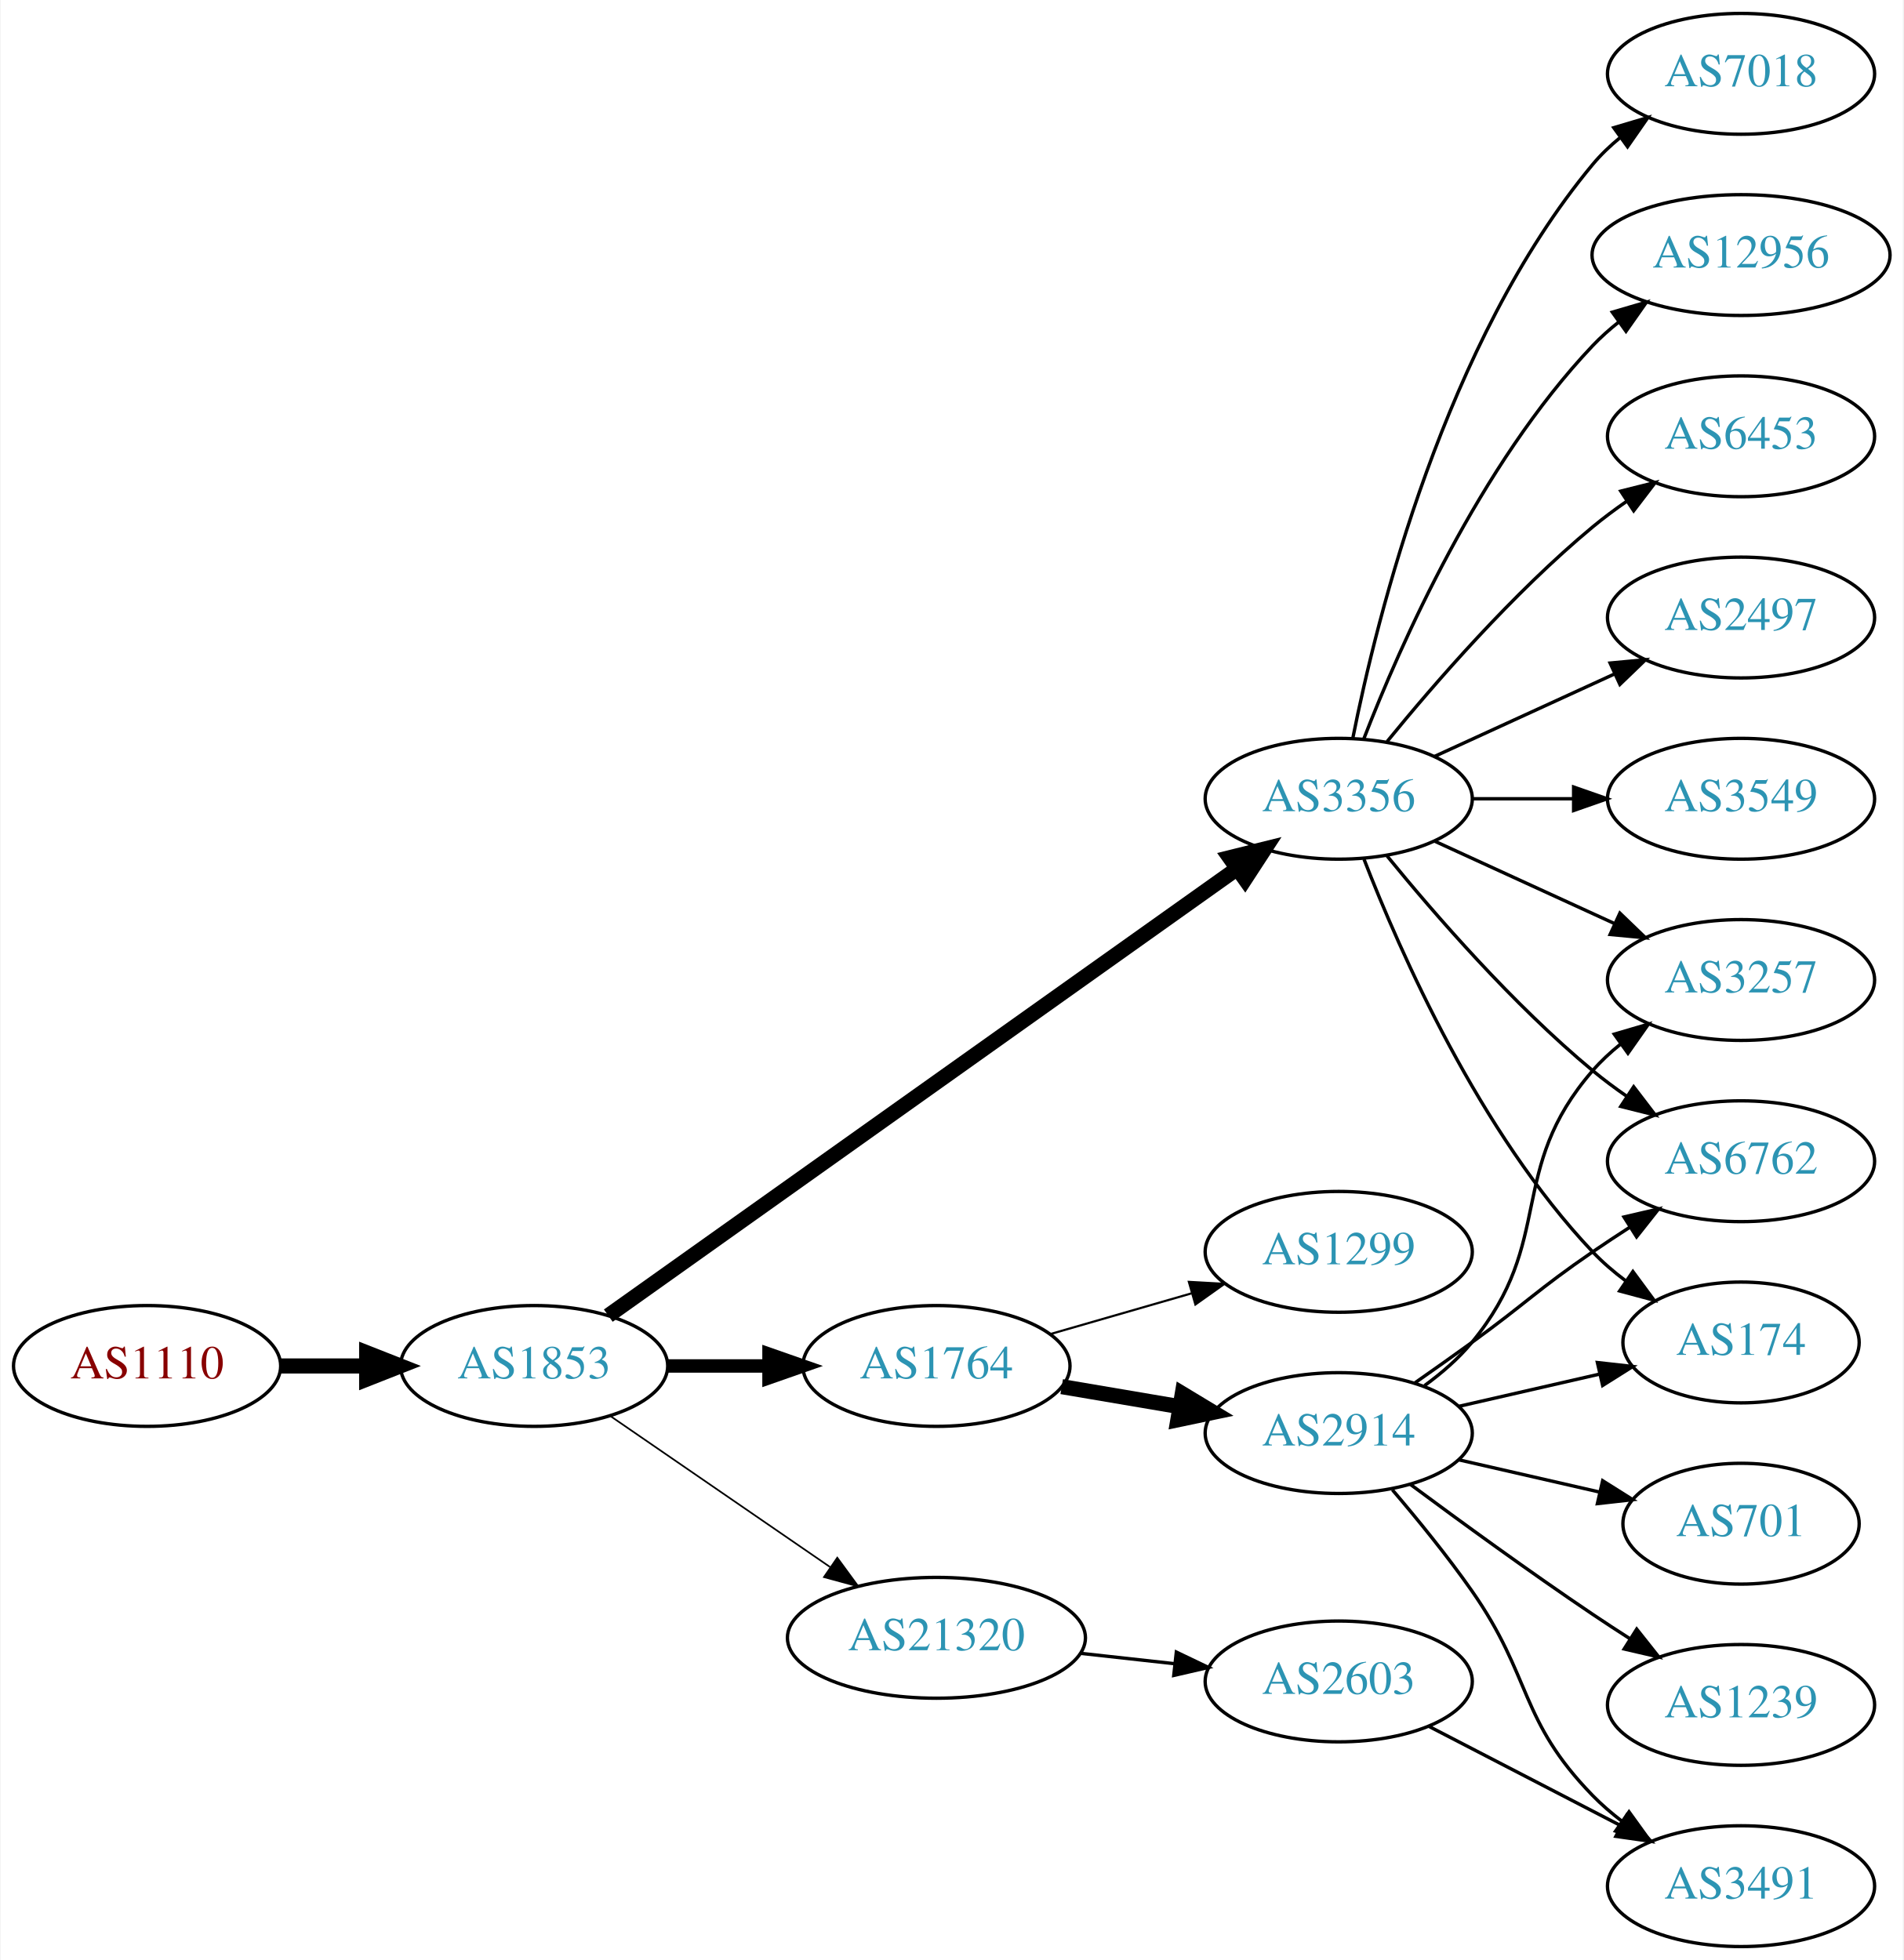
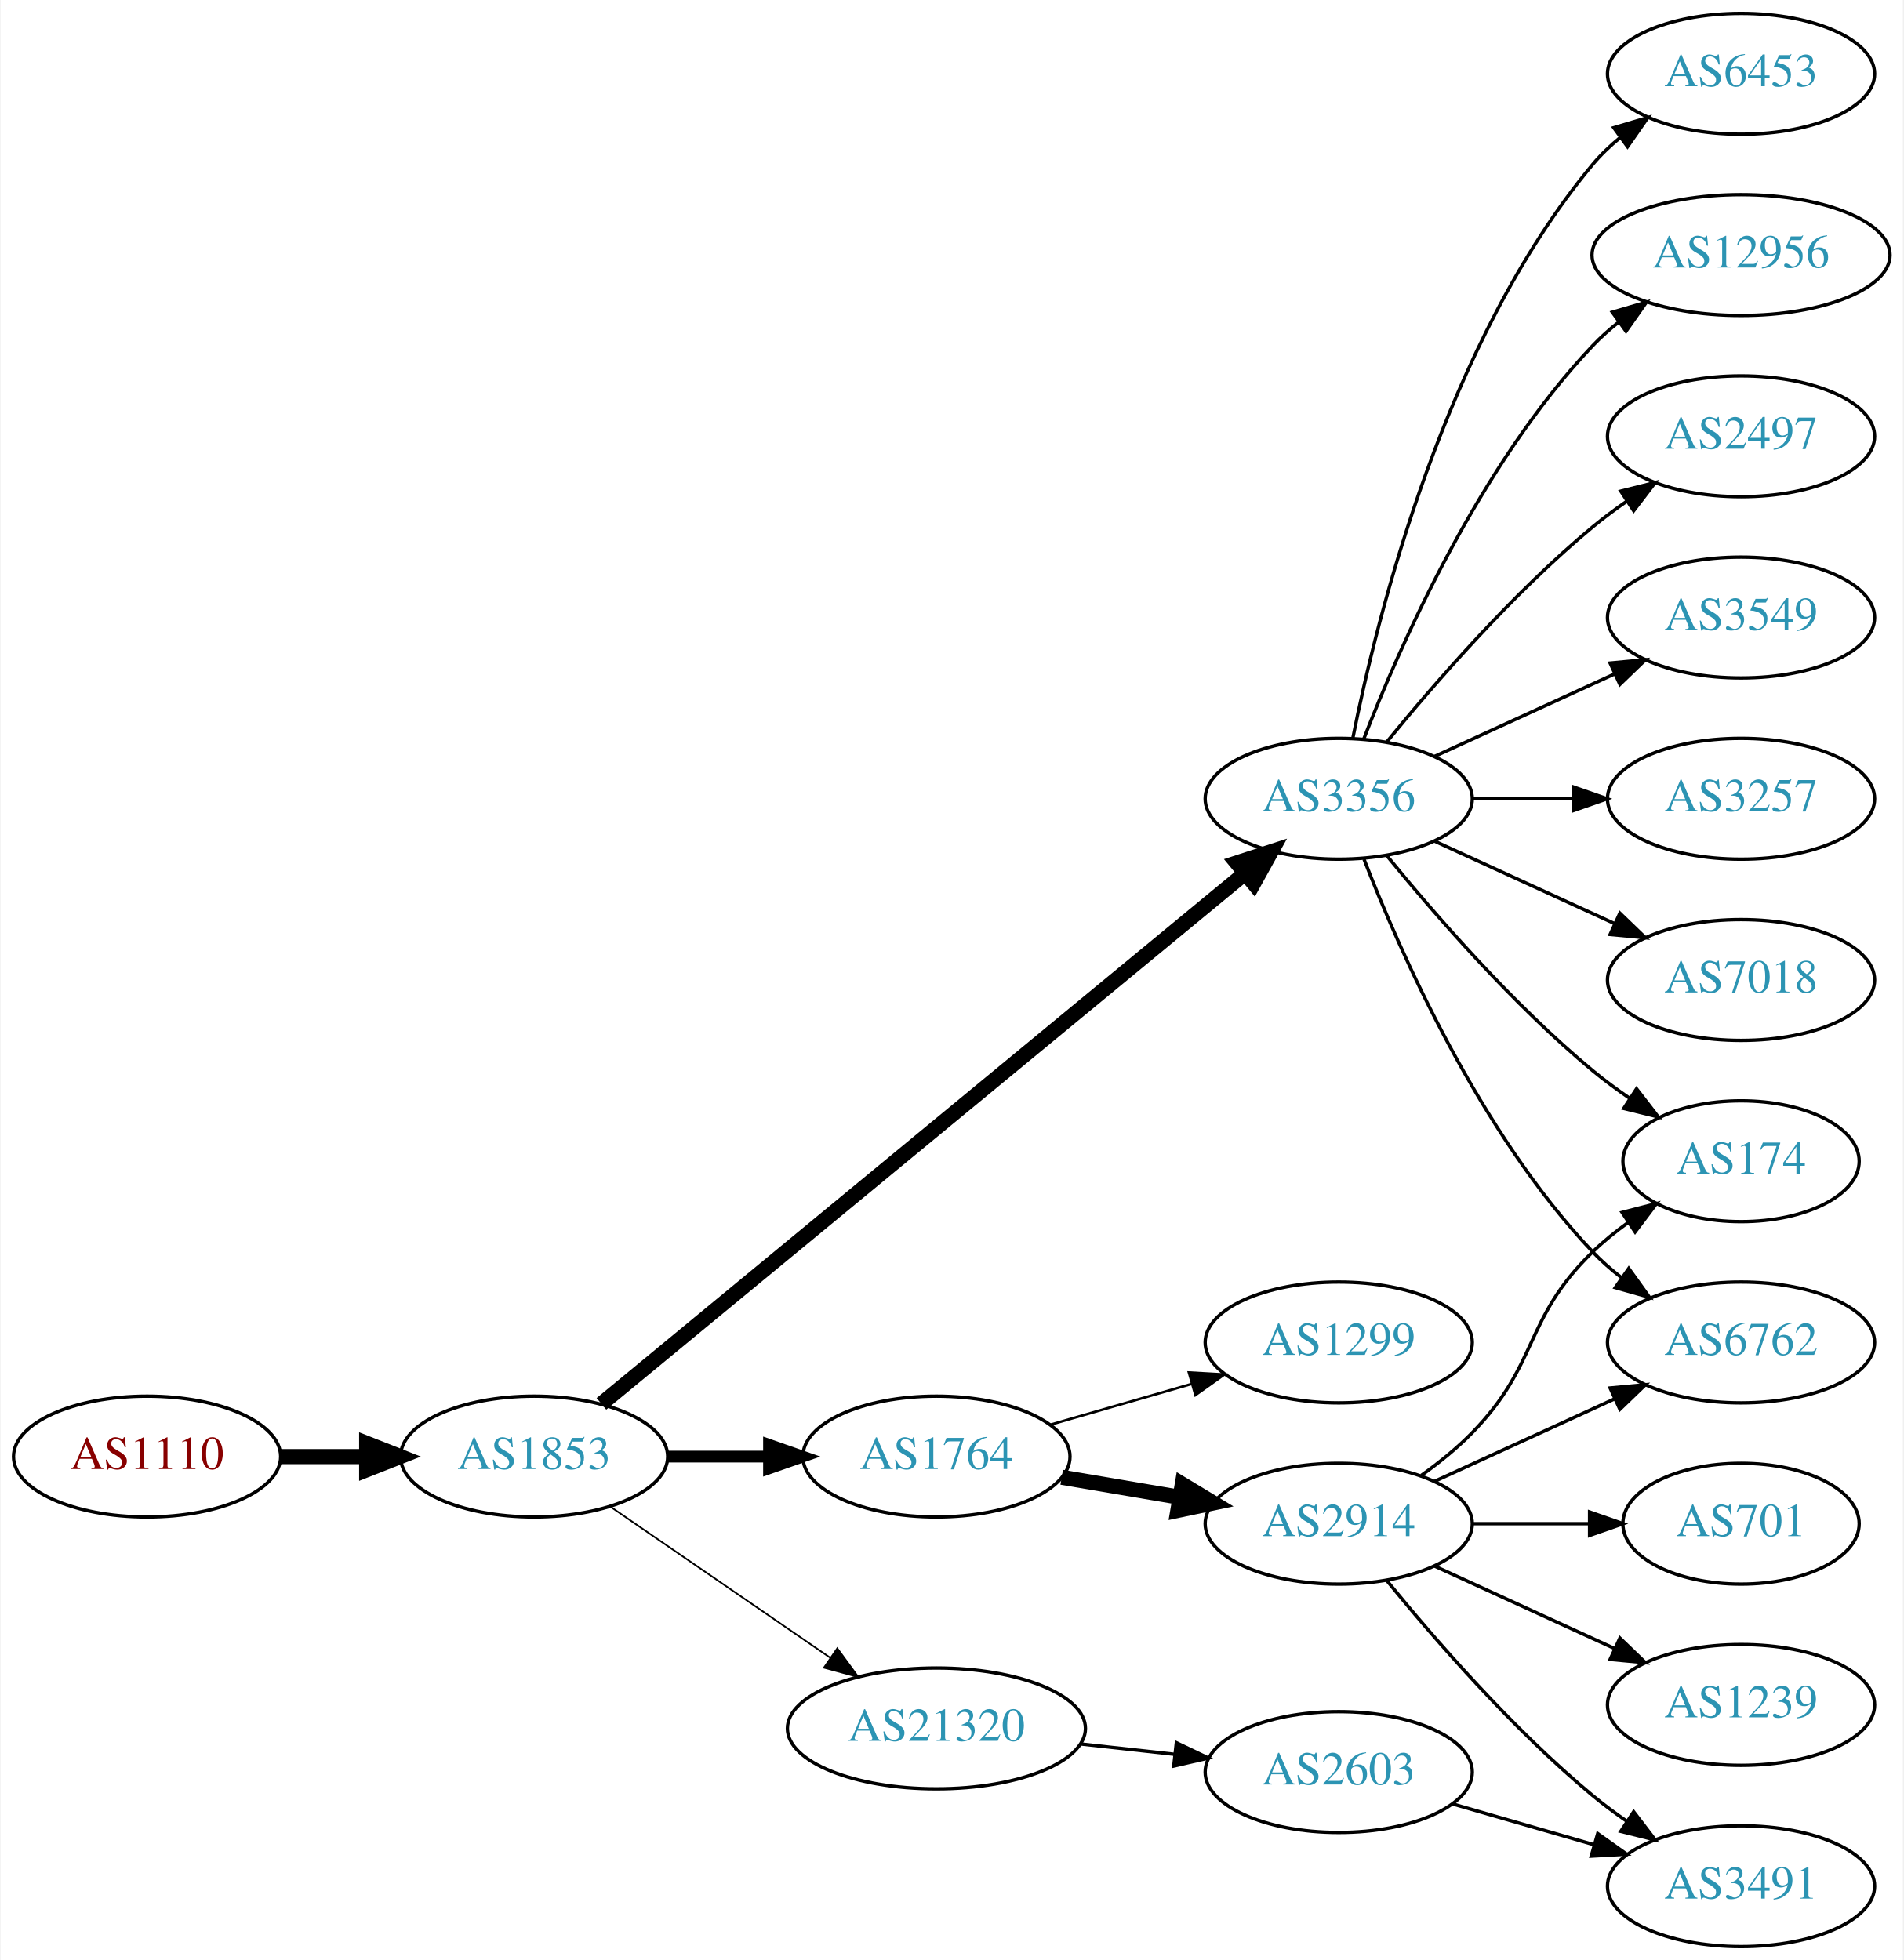
<svg xmlns="http://www.w3.org/2000/svg" xmlns:xlink="http://www.w3.org/1999/xlink" width="567pt" height="584pt" viewBox="0.00 0.00 566.66 584.00">
  <g id="graph0" class="graph" transform="scale(1 1) rotate(0) translate(4 580)">
    <polygon fill="white" stroke="none" points="-4,4 -4,-580 562.663,-580 562.663,4 -4,4" />
    <g id="node1" class="node">
      <g id="a_node1">
        <a xlink:href="/asn/1110" xlink:title="AS1110 ~ University of Innsbruck [AT]">
-           <ellipse fill="#ffffff" stroke="black" cx="39.647" cy="-173" rx="39.794" ry="18" />
-           <text text-anchor="middle" x="39.647" y="-169.3" font-family="Times,serif" font-size="14.00" fill="#880000">AS1110</text>
+           <ellipse fill="#ffffff" stroke="black" cx="39.647" cy="-146" rx="39.794" ry="18" />
+           <text text-anchor="middle" x="39.647" y="-142.3" font-family="Times,serif" font-size="14.00" fill="#880000">AS1110</text>
        </a>
      </g>
    </g>
    <g id="node2" class="node">
      <g id="a_node2">
        <a xlink:href="/asn/1853" xlink:title="AS1853 ~ ACOnet Backbone [AT]">
-           <ellipse fill="#ffffff" stroke="black" cx="154.939" cy="-173" rx="39.794" ry="18" />
-           <text text-anchor="middle" x="154.939" y="-169.3" font-family="Times,serif" font-size="14.00" fill="#2c94b3">AS1853</text>
+           <ellipse fill="#ffffff" stroke="black" cx="154.939" cy="-146" rx="39.794" ry="18" />
+           <text text-anchor="middle" x="154.939" y="-142.3" font-family="Times,serif" font-size="14.00" fill="#2c94b3">AS1853</text>
        </a>
      </g>
    </g>
    <g id="edge1" class="edge">
-       <path fill="none" stroke="black" stroke-width="4.5" d="M79.319,-173C87.522,-173 96.286,-173 104.818,-173" />
-       <polygon fill="black" stroke="black" stroke-width="4.5" points="105.057,-176.938 115.057,-173 105.057,-169.063 105.057,-176.938" />
+       <path fill="none" stroke="black" stroke-width="4.5" d="M79.319,-146C87.522,-146 96.286,-146 104.818,-146" />
+       <polygon fill="black" stroke="black" stroke-width="4.5" points="105.057,-149.938 115.057,-146 105.057,-142.063 105.057,-149.938" />
    </g>
    <g id="node3" class="node">
      <g id="a_node3">
        <a xlink:href="/asn/3356" xlink:title="AS3356 ~ Level 3 Parent, LLC [US]">
          <ellipse fill="#ffffff" stroke="black" cx="394.625" cy="-342" rx="39.794" ry="18" />
          <text text-anchor="middle" x="394.625" y="-338.3" font-family="Times,serif" font-size="14.00" fill="#2c94b3">AS3356</text>
        </a>
      </g>
    </g>
    <g id="edge2" class="edge">
-       <path fill="none" stroke="black" stroke-width="4.5" d="M177.032,-187.998C219.582,-218.252 315.772,-286.645 364.363,-321.194" />
-       <polygon fill="black" stroke="black" stroke-width="4.5" points="362.147,-324.45 372.579,-327.036 366.711,-318.032 362.147,-324.45" />
+       <path fill="none" stroke="black" stroke-width="4.5" d="M174.988,-161.708C217.059,-196.401 318.013,-279.649 366.6,-319.715" />
+       <polygon fill="black" stroke="black" stroke-width="4.5" points="364.265,-322.893 374.485,-326.217 369.275,-316.817 364.265,-322.893" />
    </g>
    <g id="node4" class="node">
      <g id="a_node4">
-         <a xlink:href="/asn/1764" xlink:title="AS1764 ~ NEXTLAYER-AS [AT]">
-           <ellipse fill="#ffffff" stroke="black" cx="274.782" cy="-173" rx="39.794" ry="18" />
-           <text text-anchor="middle" x="274.782" y="-169.3" font-family="Times,serif" font-size="14.00" fill="#2c94b3">AS1764</text>
+         <a xlink:href="/asn/21320" xlink:title="AS21320 ~ GEANT Vereniging [EU]">
+           <ellipse fill="#ffffff" stroke="black" cx="274.782" cy="-65" rx="44.393" ry="18" />
+           <text text-anchor="middle" x="274.782" y="-61.3" font-family="Times,serif" font-size="14.00" fill="#2c94b3">AS21320</text>
        </a>
      </g>
    </g>
    <g id="edge3" class="edge">
-       <path fill="none" stroke="black" stroke-width="4" d="M194.852,-173C204.405,-173 214.755,-173 224.718,-173" />
-       <polygon fill="black" stroke="black" stroke-width="4" points="224.91,-176.5 234.91,-173 224.91,-169.5 224.91,-176.5" />
+       <path fill="none" stroke="black" stroke-width="0.5" d="M177.554,-131.143C195.926,-118.515 222.519,-100.236 243.095,-86.093" />
+       <polygon fill="black" stroke="black" stroke-width="0.5" points="245.246,-88.862 251.504,-80.313 241.281,-83.093 245.246,-88.862" />
    </g>
    <g id="node5" class="node">
      <g id="a_node5">
-         <a xlink:href="/asn/21320" xlink:title="AS21320 ~ GEANT Vereniging [EU]">
-           <ellipse fill="#ffffff" stroke="black" cx="274.782" cy="-92" rx="44.393" ry="18" />
-           <text text-anchor="middle" x="274.782" y="-88.3" font-family="Times,serif" font-size="14.00" fill="#2c94b3">AS21320</text>
+         <a xlink:href="/asn/1764" xlink:title="AS1764 ~ NEXTLAYER-AS [AT]">
+           <ellipse fill="#ffffff" stroke="black" cx="274.782" cy="-146" rx="39.794" ry="18" />
+           <text text-anchor="middle" x="274.782" y="-142.3" font-family="Times,serif" font-size="14.00" fill="#2c94b3">AS1764</text>
        </a>
      </g>
    </g>
    <g id="edge4" class="edge">
-       <path fill="none" stroke="black" stroke-width="0.5" d="M177.554,-158.143C195.926,-145.515 222.519,-127.236 243.095,-113.093" />
-       <polygon fill="black" stroke="black" stroke-width="0.5" points="245.246,-115.862 251.504,-107.313 241.281,-110.093 245.246,-115.862" />
+       <path fill="none" stroke="black" stroke-width="3.5" d="M194.852,-146C204.405,-146 214.755,-146 224.718,-146" />
+       <polygon fill="black" stroke="black" stroke-width="3.5" points="224.91,-149.5 234.91,-146 224.91,-142.5 224.91,-149.5" />
    </g>
    <g id="node6" class="node">
      <g id="a_node6">
-         <a xlink:href="/asn/2497" xlink:title="AS2497 ~ Internet Initiative Japan Inc. [JP]">
+         <a xlink:href="/asn/6762" xlink:title="AS6762 ~ TELECOM ITALIA SPARKLE S.p.A. [IT]">
+           <ellipse fill="#ffffff" stroke="black" cx="514.467" cy="-180" rx="39.794" ry="18" />
+           <text text-anchor="middle" x="514.467" y="-176.3" font-family="Times,serif" font-size="14.00" fill="#2c94b3">AS6762</text>
+         </a>
+       </g>
+     </g>
+     <g id="edge5" class="edge">
+       <path fill="none" stroke="black" d="M402.148,-324.006C412.898,-296.272 436.555,-242.571 470.271,-207 472.857,-204.272 475.774,-201.706 478.843,-199.323" />
+       <polygon fill="black" stroke="black" points="481.021,-202.07 487.191,-193.457 476.997,-196.342 481.021,-202.07" />
+     </g>
+     <g id="node7" class="node">
+       <g id="a_node7">
+         <a xlink:href="/asn/3549" xlink:title="AS3549 ~ Level 3 Parent, LLC [US]">
          <ellipse fill="#ffffff" stroke="black" cx="514.467" cy="-396" rx="39.794" ry="18" />
-           <text text-anchor="middle" x="514.467" y="-392.3" font-family="Times,serif" font-size="14.00" fill="#2c94b3">AS2497</text>
-         </a>
-       </g>
-     </g>
-     <g id="edge5" class="edge">
+           <text text-anchor="middle" x="514.467" y="-392.3" font-family="Times,serif" font-size="14.00" fill="#2c94b3">AS3549</text>
+         </a>
+       </g>
+     </g>
+     <g id="edge6" class="edge">
      <path fill="none" stroke="black" d="M423.253,-354.661C439.21,-361.973 459.481,-371.261 476.764,-379.181" />
      <polygon fill="black" stroke="black" points="475.462,-382.435 486.011,-383.419 478.378,-376.071 475.462,-382.435" />
    </g>
-     <g id="node7" class="node">
-       <g id="a_node7">
-         <a xlink:href="/asn/6762" xlink:title="AS6762 ~ TELECOM ITALIA SPARKLE S.p.A. [IT]">
-           <ellipse fill="#ffffff" stroke="black" cx="514.467" cy="-234" rx="39.794" ry="18" />
-           <text text-anchor="middle" x="514.467" y="-230.3" font-family="Times,serif" font-size="14.00" fill="#2c94b3">AS6762</text>
-         </a>
-       </g>
-     </g>
-     <g id="edge6" class="edge">
-       <path fill="none" stroke="black" d="M409.044,-324.935C423.158,-307.625 446.573,-280.655 470.271,-261 473.487,-258.332 476.988,-255.73 480.558,-253.259" />
-       <polygon fill="black" stroke="black" points="482.482,-256.183 488.915,-247.764 478.636,-250.334 482.482,-256.183" />
-     </g>
    <g id="node8" class="node">
      <g id="a_node8">
-         <a xlink:href="/asn/174" xlink:title="AS174 ~ Cogent Communications [US]">
-           <ellipse fill="#ffffff" stroke="black" cx="514.467" cy="-180" rx="35.194" ry="18" />
-           <text text-anchor="middle" x="514.467" y="-176.3" font-family="Times,serif" font-size="14.00" fill="#2c94b3">AS174</text>
+         <a xlink:href="/asn/3257" xlink:title="AS3257 ~ GTT [DE]">
+           <ellipse fill="#ffffff" stroke="black" cx="514.467" cy="-342" rx="39.794" ry="18" />
+           <text text-anchor="middle" x="514.467" y="-338.3" font-family="Times,serif" font-size="14.00" fill="#2c94b3">AS3257</text>
        </a>
      </g>
    </g>
    <g id="edge7" class="edge">
-       <path fill="none" stroke="black" d="M402.148,-324.006C412.898,-296.272 436.555,-242.571 470.271,-207 473.214,-203.895 476.587,-200.999 480.123,-198.345" />
-       <polygon fill="black" stroke="black" points="482.252,-201.129 488.542,-192.603 478.308,-195.346 482.252,-201.129" />
+       <path fill="none" stroke="black" d="M434.537,-342C444.091,-342 454.44,-342 464.403,-342" />
+       <polygon fill="black" stroke="black" points="464.595,-345.5 474.595,-342 464.595,-338.5 464.595,-345.5" />
    </g>
    <g id="node9" class="node">
      <g id="a_node9">
-         <a xlink:href="/asn/3549" xlink:title="AS3549 ~ Level 3 Parent, LLC [US]">
-           <ellipse fill="#ffffff" stroke="black" cx="514.467" cy="-342" rx="39.794" ry="18" />
-           <text text-anchor="middle" x="514.467" y="-338.3" font-family="Times,serif" font-size="14.00" fill="#2c94b3">AS3549</text>
+         <a xlink:href="/asn/174" xlink:title="AS174 ~ Cogent Communications [US]">
+           <ellipse fill="#ffffff" stroke="black" cx="514.467" cy="-234" rx="35.194" ry="18" />
+           <text text-anchor="middle" x="514.467" y="-230.3" font-family="Times,serif" font-size="14.00" fill="#2c94b3">AS174</text>
        </a>
      </g>
    </g>
    <g id="edge8" class="edge">
-       <path fill="none" stroke="black" d="M434.537,-342C444.091,-342 454.44,-342 464.403,-342" />
-       <polygon fill="black" stroke="black" points="464.595,-345.5 474.595,-342 464.595,-338.5 464.595,-345.5" />
+       <path fill="none" stroke="black" d="M409.044,-324.935C423.158,-307.625 446.573,-280.655 470.271,-261 473.734,-258.128 477.527,-255.331 481.381,-252.692" />
+       <polygon fill="black" stroke="black" points="483.343,-255.592 489.814,-247.203 479.524,-249.725 483.343,-255.592" />
    </g>
    <g id="node10" class="node">
      <g id="a_node10">
        <a xlink:href="/asn/7018" xlink:title="AS7018 ~ AT&amp;T Services, Inc. [US]">
+           <ellipse fill="#ffffff" stroke="black" cx="514.467" cy="-288" rx="39.794" ry="18" />
+           <text text-anchor="middle" x="514.467" y="-284.3" font-family="Times,serif" font-size="14.00" fill="#2c94b3">AS7018</text>
+         </a>
+       </g>
+     </g>
+     <g id="edge9" class="edge">
+       <path fill="none" stroke="black" d="M423.253,-329.339C439.21,-322.027 459.481,-312.739 476.764,-304.819" />
+       <polygon fill="black" stroke="black" points="478.378,-307.929 486.011,-300.581 475.462,-301.565 478.378,-307.929" />
+     </g>
+     <g id="node11" class="node">
+       <g id="a_node11">
+         <a xlink:href="/asn/6453" xlink:title="AS6453 ~ TATA COMMUNICATIONS (AMERICA) INC [US]">
          <ellipse fill="#ffffff" stroke="black" cx="514.467" cy="-558" rx="39.794" ry="18" />
-           <text text-anchor="middle" x="514.467" y="-554.3" font-family="Times,serif" font-size="14.00" fill="#2c94b3">AS7018</text>
-         </a>
-       </g>
-     </g>
-     <g id="edge9" class="edge">
+           <text text-anchor="middle" x="514.467" y="-554.3" font-family="Times,serif" font-size="14.00" fill="#2c94b3">AS6453</text>
+         </a>
+       </g>
+     </g>
+     <g id="edge10" class="edge">
      <path fill="none" stroke="black" d="M398.823,-360.073C405.987,-396.141 426.261,-478.125 470.271,-531 472.676,-533.889 475.472,-536.563 478.465,-539.013" />
      <polygon fill="black" stroke="black" points="476.553,-541.95 486.708,-544.973 480.654,-536.277 476.553,-541.95" />
-     </g>
-     <g id="node11" class="node">
-       <g id="a_node11">
-         <a xlink:href="/asn/3257" xlink:title="AS3257 ~ GTT [DE]">
-           <ellipse fill="#ffffff" stroke="black" cx="514.467" cy="-288" rx="39.794" ry="18" />
-           <text text-anchor="middle" x="514.467" y="-284.3" font-family="Times,serif" font-size="14.00" fill="#2c94b3">AS3257</text>
-         </a>
-       </g>
-     </g>
-     <g id="edge10" class="edge">
-       <path fill="none" stroke="black" d="M423.253,-329.339C439.21,-322.027 459.481,-312.739 476.764,-304.819" />
-       <polygon fill="black" stroke="black" points="478.378,-307.929 486.011,-300.581 475.462,-301.565 478.378,-307.929" />
    </g>
    <g id="node12" class="node">
      <g id="a_node12">
        <a xlink:href="/asn/12956" xlink:title="AS12956 ~ TELXIUS [ES]">
          <ellipse fill="#ffffff" stroke="black" cx="514.467" cy="-504" rx="44.393" ry="18" />
          <text text-anchor="middle" x="514.467" y="-500.3" font-family="Times,serif" font-size="14.00" fill="#2c94b3">AS12956</text>
        </a>
      </g>
    </g>
    <g id="edge11" class="edge">
      <path fill="none" stroke="black" d="M402.148,-359.994C412.898,-387.728 436.555,-441.429 470.271,-477 472.655,-479.515 475.322,-481.893 478.128,-484.117" />
      <polygon fill="black" stroke="black" points="476.121,-486.985 486.29,-489.961 480.197,-481.293 476.121,-486.985" />
    </g>
    <g id="node13" class="node">
      <g id="a_node13">
-         <a xlink:href="/asn/6453" xlink:title="AS6453 ~ TATA COMMUNICATIONS (AMERICA) INC [US]">
+         <a xlink:href="/asn/2497" xlink:title="AS2497 ~ Internet Initiative Japan Inc. [JP]">
          <ellipse fill="#ffffff" stroke="black" cx="514.467" cy="-450" rx="39.794" ry="18" />
-           <text text-anchor="middle" x="514.467" y="-446.3" font-family="Times,serif" font-size="14.00" fill="#2c94b3">AS6453</text>
+           <text text-anchor="middle" x="514.467" y="-446.3" font-family="Times,serif" font-size="14.00" fill="#2c94b3">AS2497</text>
        </a>
      </g>
    </g>
    <g id="edge12" class="edge">
      <path fill="none" stroke="black" d="M409.044,-359.065C423.158,-376.375 446.573,-403.345 470.271,-423 473.487,-425.668 476.988,-428.27 480.558,-430.741" />
      <polygon fill="black" stroke="black" points="478.636,-433.666 488.915,-436.236 482.482,-427.817 478.636,-433.666" />
    </g>
    <g id="node14" class="node">
      <g id="a_node14">
+         <a xlink:href="/asn/2603" xlink:title="AS2603 ~ NORDUnet [NO]">
+           <ellipse fill="#ffffff" stroke="black" cx="394.625" cy="-52" rx="39.794" ry="18" />
+           <text text-anchor="middle" x="394.625" y="-48.3" font-family="Times,serif" font-size="14.00" fill="#2c94b3">AS2603</text>
+         </a>
+       </g>
+     </g>
+     <g id="edge13" class="edge">
+       <path fill="none" stroke="black" d="M317.661,-60.38C326.697,-59.383 336.319,-58.322 345.57,-57.301" />
+       <polygon fill="black" stroke="black" points="346.251,-60.748 355.807,-56.172 345.483,-53.79 346.251,-60.748" />
+     </g>
+     <g id="node16" class="node">
+       <g id="a_node16">
        <a xlink:href="/asn/2914" xlink:title="AS2914 ~ NTT America, Inc. [US]">
-           <ellipse fill="#ffffff" stroke="black" cx="394.625" cy="-153" rx="39.794" ry="18" />
-           <text text-anchor="middle" x="394.625" y="-149.3" font-family="Times,serif" font-size="14.00" fill="#2c94b3">AS2914</text>
-         </a>
-       </g>
-     </g>
-     <g id="edge13" class="edge">
-       <path fill="none" stroke="black" stroke-width="4.5" d="M312.1,-166.836C323.189,-164.954 335.536,-162.859 347.199,-160.879" />
-       <polygon fill="black" stroke="black" stroke-width="4.5" points="348.023,-164.733 357.223,-159.178 346.706,-156.969 348.023,-164.733" />
+           <ellipse fill="#ffffff" stroke="black" cx="394.625" cy="-126" rx="39.794" ry="18" />
+           <text text-anchor="middle" x="394.625" y="-122.3" font-family="Times,serif" font-size="14.00" fill="#2c94b3">AS2914</text>
+         </a>
+       </g>
+     </g>
+     <g id="edge15" class="edge">
+       <path fill="none" stroke="black" stroke-width="4.5" d="M312.1,-139.836C323.189,-137.954 335.536,-135.859 347.199,-133.879" />
+       <polygon fill="black" stroke="black" stroke-width="4.5" points="348.023,-137.733 357.223,-132.178 346.706,-129.969 348.023,-137.733" />
+     </g>
+     <g id="node17" class="node">
+       <g id="a_node17">
+         <a xlink:href="/asn/1299" xlink:title="AS1299 ~ Telia Carrier [EU]">
+           <ellipse fill="#ffffff" stroke="black" cx="394.625" cy="-180" rx="39.794" ry="18" />
+           <text text-anchor="middle" x="394.625" y="-176.3" font-family="Times,serif" font-size="14.00" fill="#2c94b3">AS1299</text>
+         </a>
+       </g>
+     </g>
+     <g id="edge16" class="edge">
+       <path fill="none" stroke="black" stroke-width="0.75" d="M308.608,-155.471C321.65,-159.234 336.831,-163.614 350.725,-167.623" />
+       <polygon fill="black" stroke="black" stroke-width="0.75" points="349.988,-171.053 360.566,-170.462 351.928,-164.327 349.988,-171.053" />
    </g>
    <g id="node15" class="node">
      <g id="a_node15">
-         <a xlink:href="/asn/1299" xlink:title="AS1299 ~ Telia Carrier [EU]">
-           <ellipse fill="#ffffff" stroke="black" cx="394.625" cy="-207" rx="39.794" ry="18" />
-           <text text-anchor="middle" x="394.625" y="-203.3" font-family="Times,serif" font-size="14.00" fill="#2c94b3">AS1299</text>
-         </a>
-       </g>
-     </g>
-     <g id="edge14" class="edge">
-       <path fill="none" stroke="black" stroke-width="0.643" d="M308.608,-182.471C321.65,-186.234 336.831,-190.614 350.725,-194.623" />
-       <polygon fill="black" stroke="black" stroke-width="0.643" points="349.988,-198.053 360.566,-197.462 351.928,-191.327 349.988,-198.053" />
-     </g>
-     <g id="node19" class="node">
-       <g id="a_node19">
-         <a xlink:href="/asn/2603" xlink:title="AS2603 ~ NORDUnet [NO]">
-           <ellipse fill="#ffffff" stroke="black" cx="394.625" cy="-79" rx="39.794" ry="18" />
-           <text text-anchor="middle" x="394.625" y="-75.3" font-family="Times,serif" font-size="14.00" fill="#2c94b3">AS2603</text>
-         </a>
-       </g>
-     </g>
-     <g id="edge21" class="edge">
-       <path fill="none" stroke="black" d="M317.661,-87.38C326.697,-86.383 336.319,-85.322 345.57,-84.301" />
-       <polygon fill="black" stroke="black" points="346.251,-87.748 355.807,-83.172 345.483,-80.79 346.251,-87.748" />
-     </g>
-     <g id="edge17" class="edge">
-       <path fill="none" stroke="black" d="M417.382,-168.009C422.916,-171.879 428.835,-176.064 434.271,-180 450.471,-191.729 453.776,-195.689 470.271,-207 473.799,-209.419 477.537,-211.889 481.278,-214.302" />
-       <polygon fill="black" stroke="black" points="479.6,-217.382 489.919,-219.784 483.35,-211.472 479.6,-217.382" />
-     </g>
-     <g id="edge18" class="edge">
-       <path fill="none" stroke="black" d="M430.344,-160.955C443.436,-163.955 458.459,-167.396 472.099,-170.522" />
-       <polygon fill="black" stroke="black" points="471.677,-174.016 482.207,-172.838 473.241,-167.193 471.677,-174.016" />
-     </g>
-     <g id="edge20" class="edge">
-       <path fill="none" stroke="black" d="M420.205,-167.156C425.3,-170.872 430.313,-175.201 434.271,-180 459.336,-210.394 444.437,-231.258 470.271,-261 472.736,-263.838 475.573,-266.477 478.59,-268.906" />
-       <polygon fill="black" stroke="black" points="476.701,-271.858 486.868,-274.836 480.777,-266.167 476.701,-271.858" />
-     </g>
-     <g id="node16" class="node">
-       <g id="a_node16">
        <a xlink:href="/asn/3491" xlink:title="AS3491 ~ PCCW Global, Inc. [US]">
          <ellipse fill="#ffffff" stroke="black" cx="514.467" cy="-18" rx="39.794" ry="18" />
          <text text-anchor="middle" x="514.467" y="-14.3" font-family="Times,serif" font-size="14.00" fill="#2c94b3">AS3491</text>
        </a>
      </g>
    </g>
-     <g id="edge15" class="edge">
-       <path fill="none" stroke="black" d="M410.602,-136.093C418.056,-127.362 427.002,-116.386 434.271,-106 452.322,-80.209 448.297,-67.542 470.271,-45 472.895,-42.309 475.838,-39.767 478.922,-37.399" />
-       <polygon fill="black" stroke="black" points="481.097,-40.149 487.293,-31.554 477.09,-34.409 481.097,-40.149" />
-     </g>
-     <g id="node17" class="node">
-       <g id="a_node17">
+     <g id="edge14" class="edge">
+       <path fill="none" stroke="black" d="M428.45,-42.529C441.493,-38.766 456.674,-34.386 470.568,-30.377" />
+       <polygon fill="black" stroke="black" points="471.771,-33.673 480.409,-27.538 469.83,-26.947 471.771,-33.673" />
+     </g>
+     <g id="edge21" class="edge">
+       <path fill="none" stroke="black" d="M423.253,-138.661C439.21,-145.973 459.481,-155.261 476.764,-163.181" />
+       <polygon fill="black" stroke="black" points="475.462,-166.435 486.011,-167.419 478.378,-160.071 475.462,-166.435" />
+     </g>
+     <g id="edge17" class="edge">
+       <path fill="none" stroke="black" d="M419.219,-140.389C424.475,-144.148 429.806,-148.437 434.271,-153 454.443,-173.617 449.578,-186.906 470.271,-207 473.499,-210.134 477.15,-213.089 480.928,-215.812" />
+       <polygon fill="black" stroke="black" points="479.025,-218.75 489.288,-221.383 482.907,-212.925 479.025,-218.75" />
+     </g>
+     <g id="edge20" class="edge">
+       <path fill="none" stroke="black" d="M409.044,-108.935C423.158,-91.625 446.573,-64.655 470.271,-45 473.487,-42.332 476.988,-39.73 480.558,-37.259" />
+       <polygon fill="black" stroke="black" points="482.482,-40.183 488.915,-31.764 478.636,-34.334 482.482,-40.183" />
+     </g>
+     <g id="node18" class="node">
+       <g id="a_node18">
        <a xlink:href="/asn/1239" xlink:title="AS1239 ~ Sprint [US]">
          <ellipse fill="#ffffff" stroke="black" cx="514.467" cy="-72" rx="39.794" ry="18" />
          <text text-anchor="middle" x="514.467" y="-68.3" font-family="Times,serif" font-size="14.00" fill="#2c94b3">AS1239</text>
        </a>
      </g>
    </g>
-     <g id="edge16" class="edge">
-       <path fill="none" stroke="black" d="M415.955,-137.723C430.817,-126.696 451.562,-111.593 470.271,-99 473.82,-96.611 477.57,-94.161 481.319,-91.758" />
-       <polygon fill="black" stroke="black" points="483.387,-94.591 489.967,-86.288 479.645,-88.675 483.387,-94.591" />
-     </g>
-     <g id="node18" class="node">
-       <g id="a_node18">
+     <g id="edge18" class="edge">
+       <path fill="none" stroke="black" d="M423.253,-113.339C439.21,-106.027 459.481,-96.739 476.764,-88.819" />
+       <polygon fill="black" stroke="black" points="478.378,-91.929 486.011,-84.581 475.462,-85.565 478.378,-91.929" />
+     </g>
+     <g id="node19" class="node">
+       <g id="a_node19">
        <a xlink:href="/asn/701" xlink:title="AS701 ~ UUNET [US]">
          <ellipse fill="#ffffff" stroke="black" cx="514.467" cy="-126" rx="35.194" ry="18" />
          <text text-anchor="middle" x="514.467" y="-122.3" font-family="Times,serif" font-size="14.00" fill="#2c94b3">AS701</text>
        </a>
      </g>
    </g>
    <g id="edge19" class="edge">
-       <path fill="none" stroke="black" d="M430.344,-145.045C443.436,-142.045 458.459,-138.604 472.099,-135.478" />
-       <polygon fill="black" stroke="black" points="473.241,-138.807 482.207,-133.162 471.677,-131.984 473.241,-138.807" />
-     </g>
-     <g id="edge22" class="edge">
-       <path fill="none" stroke="black" d="M421.486,-65.613C438.294,-56.913 460.409,-45.465 478.742,-35.975" />
-       <polygon fill="black" stroke="black" points="480.395,-39.061 487.666,-31.355 477.177,-32.844 480.395,-39.061" />
+       <path fill="none" stroke="black" d="M434.537,-126C445.624,-126 457.783,-126 469.166,-126" />
+       <polygon fill="black" stroke="black" points="469.348,-129.5 479.348,-126 469.348,-122.5 469.348,-129.5" />
    </g>
  </g>
</svg>
